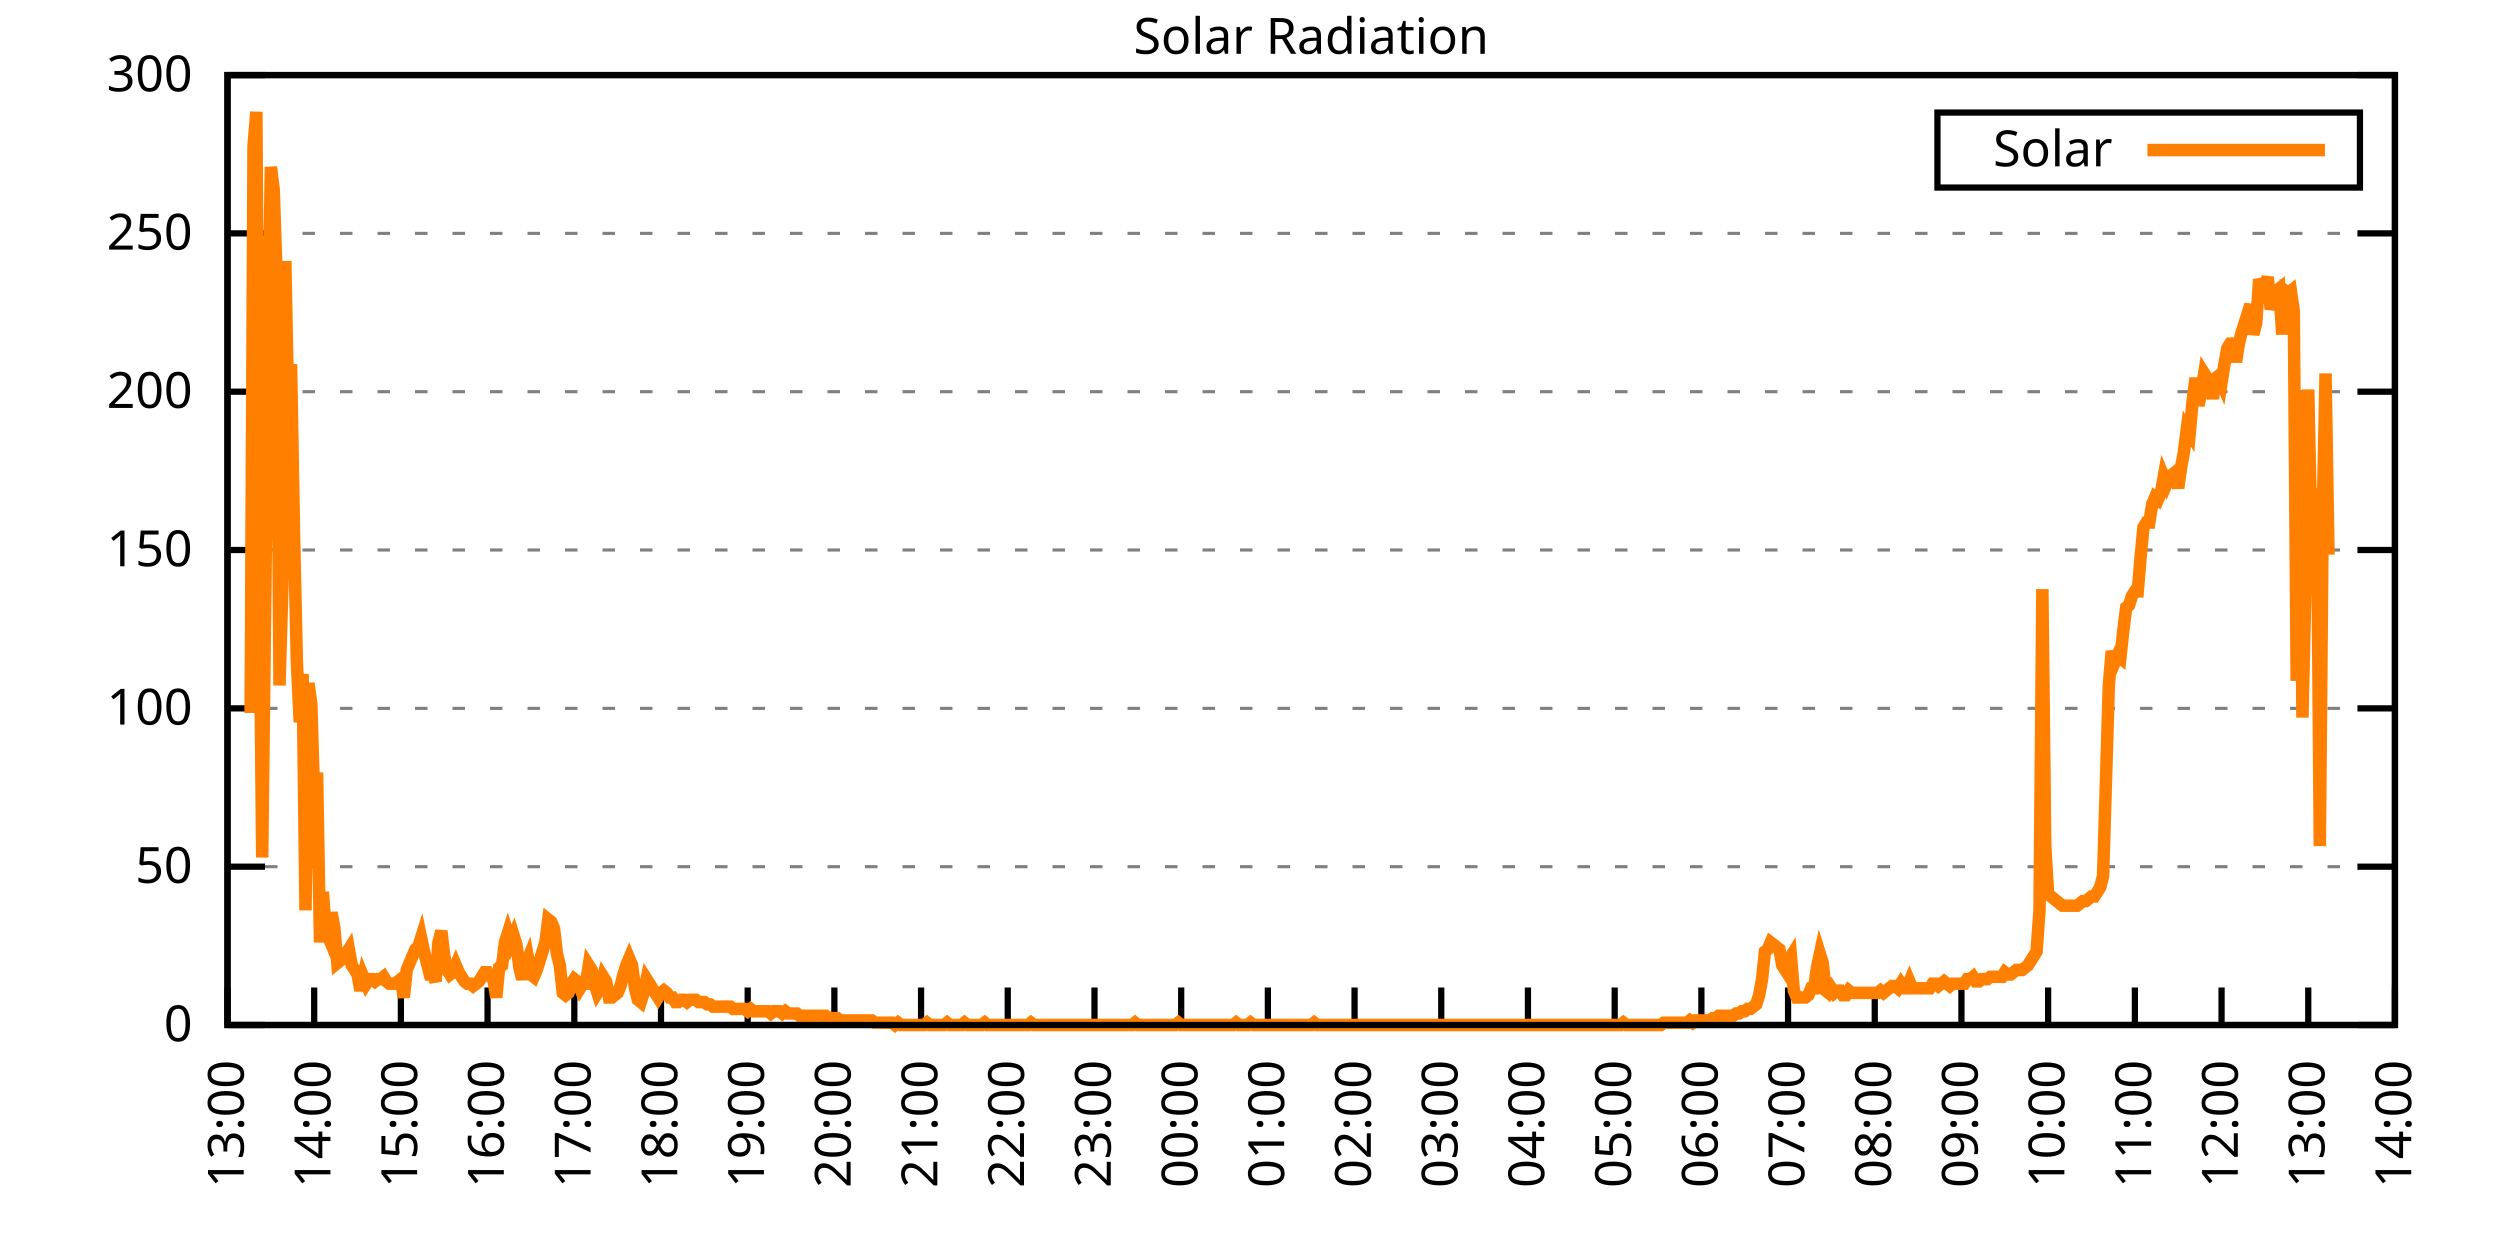
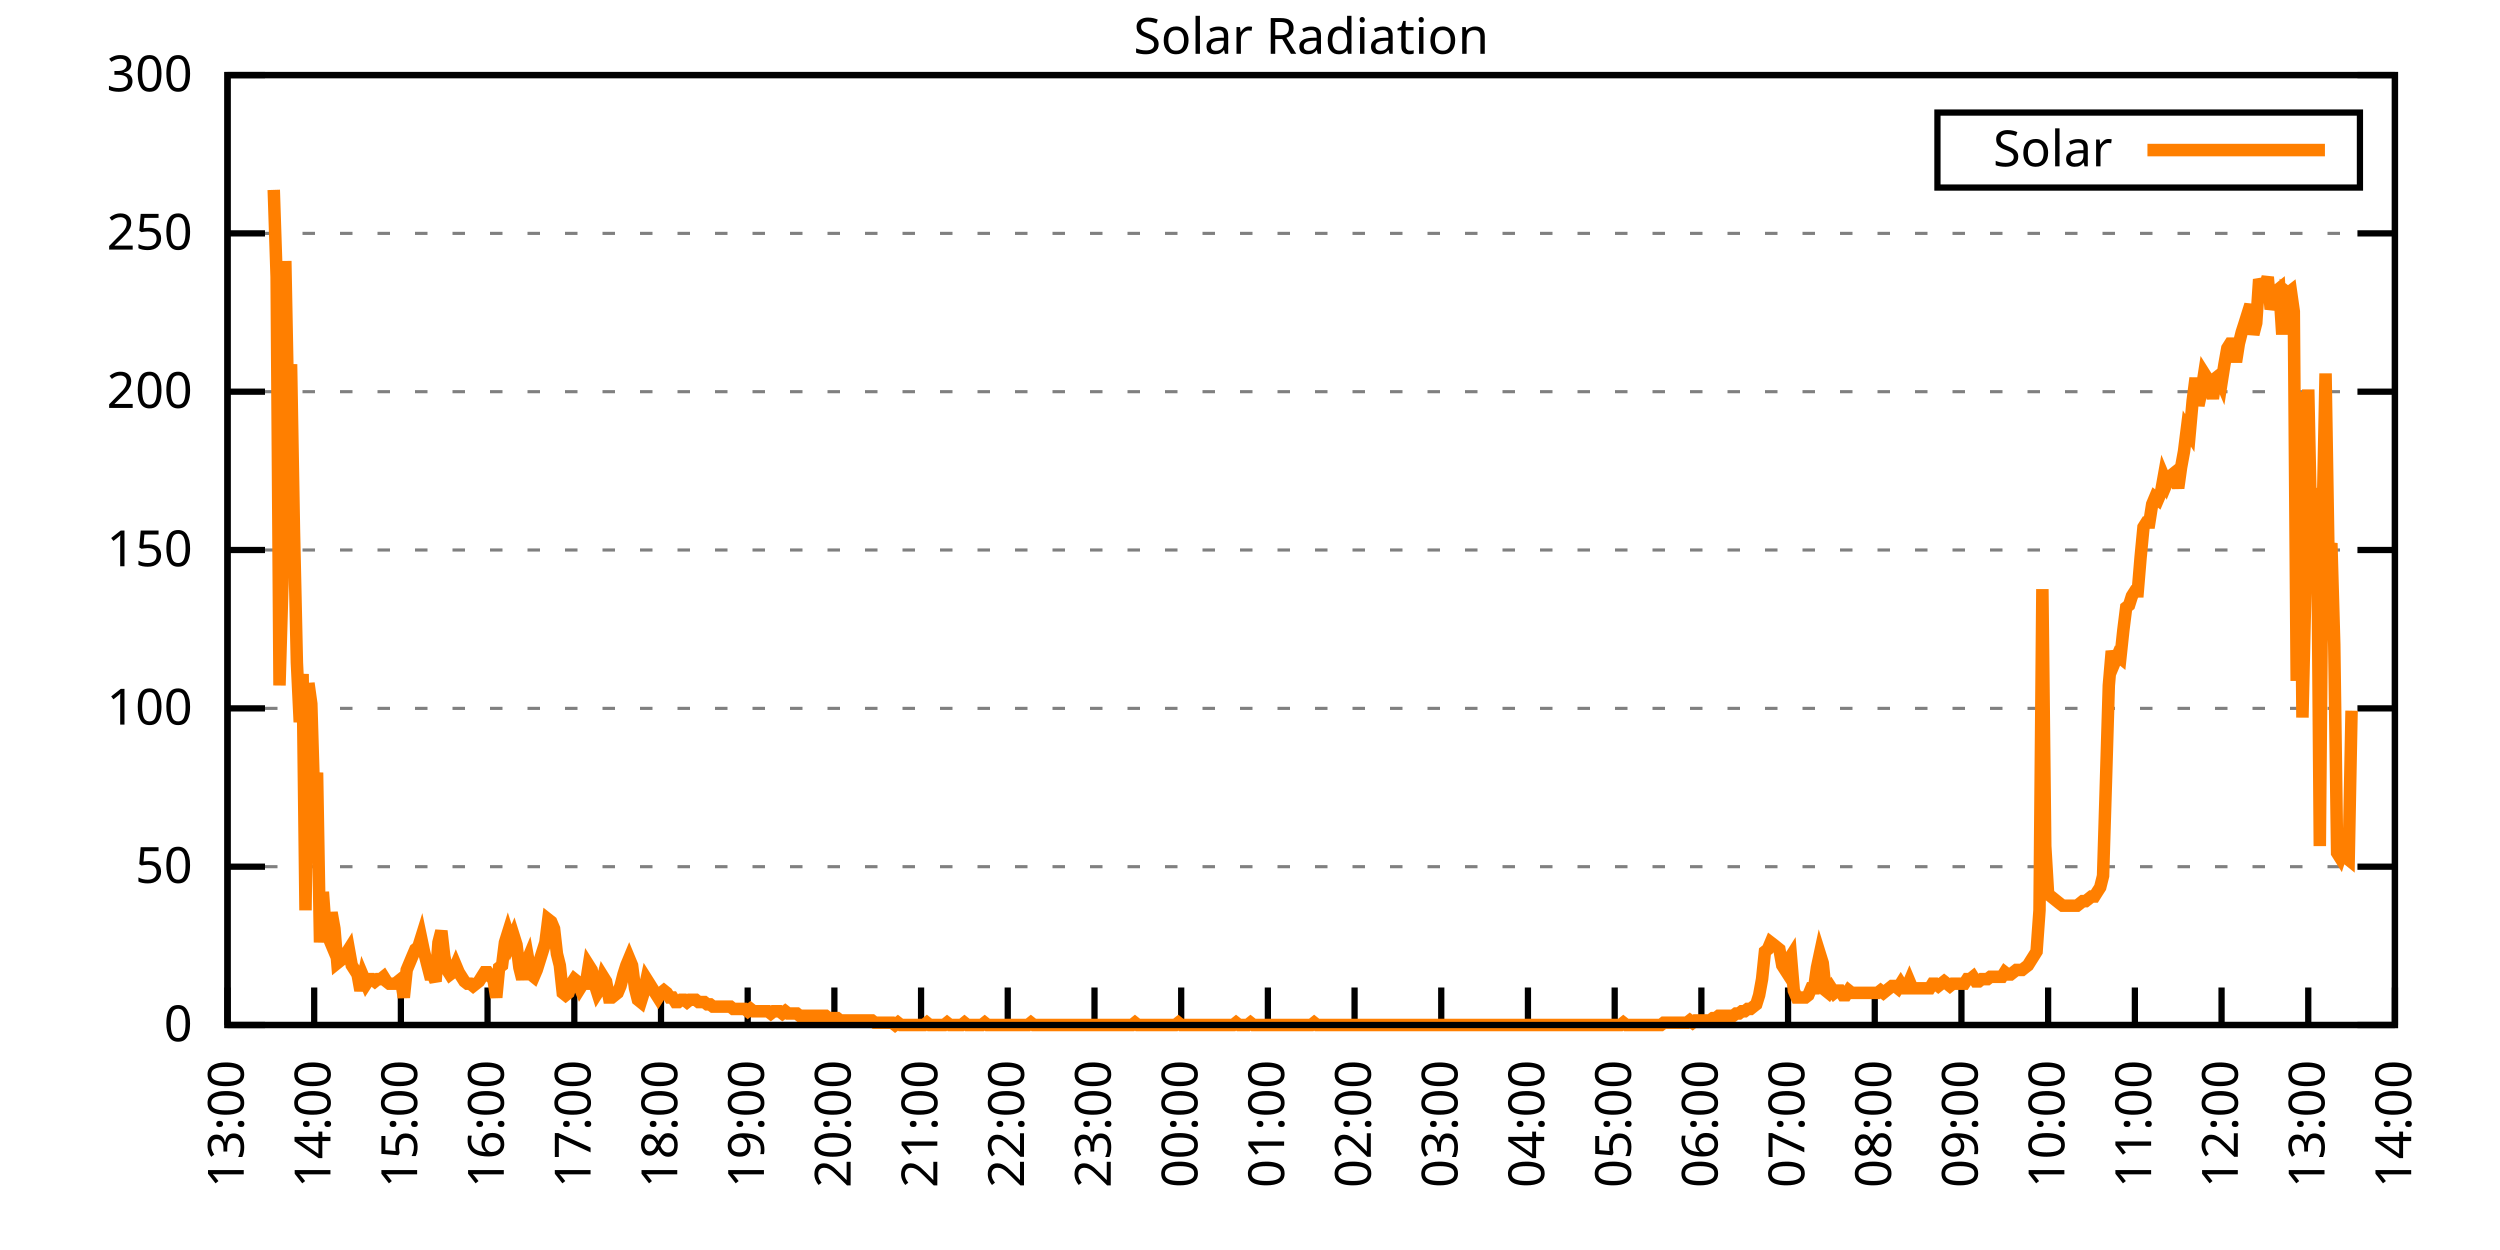
<svg xmlns="http://www.w3.org/2000/svg" xmlns:xlink="http://www.w3.org/1999/xlink" width="400" height="200" viewBox="0 0 400 200">
  <g id="gnuplot_canvas">
    <rect x="0" y="0" width="400" height="200" fill="none" />
    <defs>
      <circle id="gpDot" r="0.5" stroke-width="0.5" stroke="currentColor" />
      <path id="gpPt0" stroke-width="0.333" stroke="currentColor" d="M-1,0 h2 M0,-1 v2" />
      <path id="gpPt1" stroke-width="0.333" stroke="currentColor" d="M-1,-1 L1,1 M1,-1 L-1,1" />
      <path id="gpPt2" stroke-width="0.333" stroke="currentColor" d="M-1,0 L1,0 M0,-1 L0,1 M-1,-1 L1,1 M-1,1 L1,-1" />
      <rect id="gpPt3" stroke-width="0.333" stroke="currentColor" x="-1" y="-1" width="2" height="2" />
      <rect id="gpPt4" stroke-width="0.333" stroke="currentColor" fill="currentColor" x="-1" y="-1" width="2" height="2" />
      <circle id="gpPt5" stroke-width="0.333" stroke="currentColor" cx="0" cy="0" r="1" />
      <use xlink:href="#gpPt5" id="gpPt6" fill="currentColor" stroke="none" />
      <path id="gpPt7" stroke-width="0.333" stroke="currentColor" d="M0,-1.33 L-1.33,0.67 L1.33,0.67 z" />
      <use xlink:href="#gpPt7" id="gpPt8" fill="currentColor" stroke="none" />
      <use xlink:href="#gpPt7" id="gpPt9" stroke="currentColor" transform="rotate(180)" />
      <use xlink:href="#gpPt9" id="gpPt10" fill="currentColor" stroke="none" />
      <use xlink:href="#gpPt3" id="gpPt11" stroke="currentColor" transform="rotate(45)" />
      <use xlink:href="#gpPt11" id="gpPt12" fill="currentColor" stroke="none" />
      <path id="gpPt13" stroke-width="0.333" stroke="currentColor" d="M0,1.330 L1.265,0.411 L0.782,-1.067 L-0.782,-1.076 L-1.265,0.411 z" />
      <use xlink:href="#gpPt13" id="gpPt14" fill="currentColor" stroke="none" />
      <filter id="textbox" filterUnits="objectBoundingBox" x="0" y="0" height="1" width="1">
        <feFlood flood-color="white" flood-opacity="1" result="bgnd" />
        <feComposite in="SourceGraphic" in2="bgnd" operator="atop" />
      </filter>
      <filter id="greybox" filterUnits="objectBoundingBox" x="0" y="0" height="1" width="1">
        <feFlood flood-color="lightgrey" flood-opacity="1" result="grey" />
        <feComposite in="SourceGraphic" in2="grey" operator="atop" />
      </filter>
    </defs>
    <g fill="none" color="white" stroke="currentColor" stroke-width="1.00" stroke-linecap="butt" stroke-linejoin="miter">
</g>
    <g fill="none" color="black" stroke="currentColor" stroke-width="1.00" stroke-linecap="butt" stroke-linejoin="miter">
      <g stroke="none" shape-rendering="crispEdges">
        <polygon fill="rgb(255, 255, 255)" points="36.40,164.00 383.18,164.00 383.18,12.02 36.40,12.02 " />
      </g>
    </g>
    <g fill="none" color="black" stroke="currentColor" stroke-width="1.00" stroke-linecap="butt" stroke-linejoin="miter">
</g>
    <g fill="none" color="black" stroke="black" stroke-width="0.50" stroke-linecap="butt" stroke-linejoin="miter">
</g>
    <g fill="none" color="gray" stroke="currentColor" stroke-width="0.50" stroke-linecap="butt" stroke-linejoin="miter">
      <path stroke="gray" stroke-dasharray="2,4" class="gridline" d="M36.40,164.00 L383.19,164.00  " />
    </g>
    <g fill="none" color="gray" stroke="gray" stroke-width="1.00" stroke-linecap="butt" stroke-linejoin="miter">
</g>
    <g fill="none" color="black" stroke="currentColor" stroke-width="1.00" stroke-linecap="butt" stroke-linejoin="miter">
      <path stroke="black" d="M36.40,164.00 L42.40,164.00 M383.19,164.00 L377.19,164.00  " />
      <g transform="translate(30.80,166.60)" stroke="none" fill="black" font-family="Sans" font-size="8.00" text-anchor="end">
        <text>
          <tspan font-family="Sans"> 0</tspan>
        </text>
      </g>
    </g>
    <g fill="none" color="black" stroke="currentColor" stroke-width="1.00" stroke-linecap="butt" stroke-linejoin="miter">
</g>
    <g fill="none" color="black" stroke="black" stroke-width="0.50" stroke-linecap="butt" stroke-linejoin="miter">
</g>
    <g fill="none" color="gray" stroke="currentColor" stroke-width="0.50" stroke-linecap="butt" stroke-linejoin="miter">
      <path stroke="gray" stroke-dasharray="2,4" class="gridline" d="M36.40,138.67 L383.19,138.67  " />
    </g>
    <g fill="none" color="gray" stroke="gray" stroke-width="1.00" stroke-linecap="butt" stroke-linejoin="miter">
</g>
    <g fill="none" color="black" stroke="currentColor" stroke-width="1.00" stroke-linecap="butt" stroke-linejoin="miter">
      <path stroke="black" d="M36.40,138.67 L42.40,138.67 M383.19,138.67 L377.19,138.67  " />
      <g transform="translate(30.80,141.27)" stroke="none" fill="black" font-family="Sans" font-size="8.00" text-anchor="end">
        <text>
          <tspan font-family="Sans"> 50</tspan>
        </text>
      </g>
    </g>
    <g fill="none" color="black" stroke="currentColor" stroke-width="1.00" stroke-linecap="butt" stroke-linejoin="miter">
</g>
    <g fill="none" color="black" stroke="black" stroke-width="0.50" stroke-linecap="butt" stroke-linejoin="miter">
</g>
    <g fill="none" color="gray" stroke="currentColor" stroke-width="0.50" stroke-linecap="butt" stroke-linejoin="miter">
      <path stroke="gray" stroke-dasharray="2,4" class="gridline" d="M36.40,113.34 L383.19,113.34  " />
    </g>
    <g fill="none" color="gray" stroke="gray" stroke-width="1.00" stroke-linecap="butt" stroke-linejoin="miter">
</g>
    <g fill="none" color="black" stroke="currentColor" stroke-width="1.00" stroke-linecap="butt" stroke-linejoin="miter">
      <path stroke="black" d="M36.40,113.34 L42.40,113.34 M383.19,113.34 L377.19,113.34  " />
      <g transform="translate(30.80,115.94)" stroke="none" fill="black" font-family="Sans" font-size="8.00" text-anchor="end">
        <text>
          <tspan font-family="Sans"> 100</tspan>
        </text>
      </g>
    </g>
    <g fill="none" color="black" stroke="currentColor" stroke-width="1.00" stroke-linecap="butt" stroke-linejoin="miter">
</g>
    <g fill="none" color="black" stroke="black" stroke-width="0.50" stroke-linecap="butt" stroke-linejoin="miter">
</g>
    <g fill="none" color="gray" stroke="currentColor" stroke-width="0.50" stroke-linecap="butt" stroke-linejoin="miter">
      <path stroke="gray" stroke-dasharray="2,4" class="gridline" d="M36.40,88.00 L383.19,88.00  " />
    </g>
    <g fill="none" color="gray" stroke="gray" stroke-width="1.00" stroke-linecap="butt" stroke-linejoin="miter">
</g>
    <g fill="none" color="black" stroke="currentColor" stroke-width="1.00" stroke-linecap="butt" stroke-linejoin="miter">
      <path stroke="black" d="M36.40,88.00 L42.40,88.00 M383.19,88.00 L377.19,88.00  " />
      <g transform="translate(30.80,90.60)" stroke="none" fill="black" font-family="Sans" font-size="8.00" text-anchor="end">
        <text>
          <tspan font-family="Sans"> 150</tspan>
        </text>
      </g>
    </g>
    <g fill="none" color="black" stroke="currentColor" stroke-width="1.00" stroke-linecap="butt" stroke-linejoin="miter">
</g>
    <g fill="none" color="black" stroke="black" stroke-width="0.50" stroke-linecap="butt" stroke-linejoin="miter">
</g>
    <g fill="none" color="gray" stroke="currentColor" stroke-width="0.50" stroke-linecap="butt" stroke-linejoin="miter">
      <path stroke="gray" stroke-dasharray="2,4" class="gridline" d="M36.40,62.67 L383.19,62.67  " />
    </g>
    <g fill="none" color="gray" stroke="gray" stroke-width="1.00" stroke-linecap="butt" stroke-linejoin="miter">
</g>
    <g fill="none" color="black" stroke="currentColor" stroke-width="1.00" stroke-linecap="butt" stroke-linejoin="miter">
      <path stroke="black" d="M36.40,62.67 L42.40,62.67 M383.19,62.67 L377.19,62.67  " />
      <g transform="translate(30.80,65.27)" stroke="none" fill="black" font-family="Sans" font-size="8.00" text-anchor="end">
        <text>
          <tspan font-family="Sans"> 200</tspan>
        </text>
      </g>
    </g>
    <g fill="none" color="black" stroke="currentColor" stroke-width="1.00" stroke-linecap="butt" stroke-linejoin="miter">
</g>
    <g fill="none" color="black" stroke="black" stroke-width="0.50" stroke-linecap="butt" stroke-linejoin="miter">
</g>
    <g fill="none" color="gray" stroke="currentColor" stroke-width="0.50" stroke-linecap="butt" stroke-linejoin="miter">
      <path stroke="gray" stroke-dasharray="2,4" class="gridline" d="M36.40,37.34 L383.19,37.34  " />
    </g>
    <g fill="none" color="gray" stroke="gray" stroke-width="1.00" stroke-linecap="butt" stroke-linejoin="miter">
</g>
    <g fill="none" color="black" stroke="currentColor" stroke-width="1.00" stroke-linecap="butt" stroke-linejoin="miter">
      <path stroke="black" d="M36.40,37.34 L42.40,37.34 M383.19,37.34 L377.19,37.34  " />
      <g transform="translate(30.80,39.94)" stroke="none" fill="black" font-family="Sans" font-size="8.00" text-anchor="end">
        <text>
          <tspan font-family="Sans"> 250</tspan>
        </text>
      </g>
    </g>
    <g fill="none" color="black" stroke="currentColor" stroke-width="1.00" stroke-linecap="butt" stroke-linejoin="miter">
</g>
    <g fill="none" color="black" stroke="black" stroke-width="0.50" stroke-linecap="butt" stroke-linejoin="miter">
</g>
    <g fill="none" color="gray" stroke="currentColor" stroke-width="0.50" stroke-linecap="butt" stroke-linejoin="miter">
      <path stroke="gray" stroke-dasharray="2,4" class="gridline" d="M36.40,12.01 L383.19,12.01  " />
    </g>
    <g fill="none" color="gray" stroke="gray" stroke-width="1.00" stroke-linecap="butt" stroke-linejoin="miter">
</g>
    <g fill="none" color="black" stroke="currentColor" stroke-width="1.00" stroke-linecap="butt" stroke-linejoin="miter">
      <path stroke="black" d="M36.40,12.01 L42.40,12.01 M383.19,12.01 L377.19,12.01  " />
      <g transform="translate(30.80,14.61)" stroke="none" fill="black" font-family="Sans" font-size="8.00" text-anchor="end">
        <text>
          <tspan font-family="Sans"> 300</tspan>
        </text>
      </g>
    </g>
    <g fill="none" color="black" stroke="currentColor" stroke-width="1.00" stroke-linecap="butt" stroke-linejoin="miter">
      <path stroke="black" d="M36.40,164.00 L36.40,158.00  " />
      <g transform="translate(39.00,169.60) rotate(270.00)" stroke="none" fill="black" font-family="Sans" font-size="8.00" text-anchor="end">
        <text>
          <tspan font-family="Sans">13:00</tspan>
        </text>
      </g>
    </g>
    <g fill="none" color="black" stroke="currentColor" stroke-width="1.00" stroke-linecap="butt" stroke-linejoin="miter">
      <path stroke="black" d="M50.27,164.00 L50.27,158.00  " />
      <g transform="translate(52.87,169.60) rotate(270.00)" stroke="none" fill="black" font-family="Sans" font-size="8.00" text-anchor="end">
        <text>
          <tspan font-family="Sans">14:00</tspan>
        </text>
      </g>
    </g>
    <g fill="none" color="black" stroke="currentColor" stroke-width="1.00" stroke-linecap="butt" stroke-linejoin="miter">
      <path stroke="black" d="M64.14,164.00 L64.14,158.00  " />
      <g transform="translate(66.74,169.60) rotate(270.00)" stroke="none" fill="black" font-family="Sans" font-size="8.00" text-anchor="end">
        <text>
          <tspan font-family="Sans">15:00</tspan>
        </text>
      </g>
    </g>
    <g fill="none" color="black" stroke="currentColor" stroke-width="1.00" stroke-linecap="butt" stroke-linejoin="miter">
      <path stroke="black" d="M78.01,164.00 L78.01,158.00  " />
      <g transform="translate(80.61,169.60) rotate(270.00)" stroke="none" fill="black" font-family="Sans" font-size="8.00" text-anchor="end">
        <text>
          <tspan font-family="Sans">16:00</tspan>
        </text>
      </g>
    </g>
    <g fill="none" color="black" stroke="currentColor" stroke-width="1.00" stroke-linecap="butt" stroke-linejoin="miter">
      <path stroke="black" d="M91.89,164.00 L91.89,158.00  " />
      <g transform="translate(94.49,169.60) rotate(270.00)" stroke="none" fill="black" font-family="Sans" font-size="8.00" text-anchor="end">
        <text>
          <tspan font-family="Sans">17:00</tspan>
        </text>
      </g>
    </g>
    <g fill="none" color="black" stroke="currentColor" stroke-width="1.00" stroke-linecap="butt" stroke-linejoin="miter">
      <path stroke="black" d="M105.76,164.00 L105.76,158.00  " />
      <g transform="translate(108.36,169.60) rotate(270.00)" stroke="none" fill="black" font-family="Sans" font-size="8.00" text-anchor="end">
        <text>
          <tspan font-family="Sans">18:00</tspan>
        </text>
      </g>
    </g>
    <g fill="none" color="black" stroke="currentColor" stroke-width="1.00" stroke-linecap="butt" stroke-linejoin="miter">
      <path stroke="black" d="M119.63,164.00 L119.63,158.00  " />
      <g transform="translate(122.23,169.60) rotate(270.00)" stroke="none" fill="black" font-family="Sans" font-size="8.00" text-anchor="end">
        <text>
          <tspan font-family="Sans">19:00</tspan>
        </text>
      </g>
    </g>
    <g fill="none" color="black" stroke="currentColor" stroke-width="1.00" stroke-linecap="butt" stroke-linejoin="miter">
      <path stroke="black" d="M133.50,164.00 L133.50,158.00  " />
      <g transform="translate(136.10,169.60) rotate(270.00)" stroke="none" fill="black" font-family="Sans" font-size="8.00" text-anchor="end">
        <text>
          <tspan font-family="Sans">20:00</tspan>
        </text>
      </g>
    </g>
    <g fill="none" color="black" stroke="currentColor" stroke-width="1.00" stroke-linecap="butt" stroke-linejoin="miter">
      <path stroke="black" d="M147.37,164.00 L147.37,158.00  " />
      <g transform="translate(149.97,169.60) rotate(270.00)" stroke="none" fill="black" font-family="Sans" font-size="8.00" text-anchor="end">
        <text>
          <tspan font-family="Sans">21:00</tspan>
        </text>
      </g>
    </g>
    <g fill="none" color="black" stroke="currentColor" stroke-width="1.00" stroke-linecap="butt" stroke-linejoin="miter">
      <path stroke="black" d="M161.24,164.00 L161.24,158.00  " />
      <g transform="translate(163.84,169.60) rotate(270.00)" stroke="none" fill="black" font-family="Sans" font-size="8.00" text-anchor="end">
        <text>
          <tspan font-family="Sans">22:00</tspan>
        </text>
      </g>
    </g>
    <g fill="none" color="black" stroke="currentColor" stroke-width="1.00" stroke-linecap="butt" stroke-linejoin="miter">
      <path stroke="black" d="M175.12,164.00 L175.12,158.00  " />
      <g transform="translate(177.72,169.60) rotate(270.00)" stroke="none" fill="black" font-family="Sans" font-size="8.00" text-anchor="end">
        <text>
          <tspan font-family="Sans">23:00</tspan>
        </text>
      </g>
    </g>
    <g fill="none" color="black" stroke="currentColor" stroke-width="1.00" stroke-linecap="butt" stroke-linejoin="miter">
      <path stroke="black" d="M188.99,164.00 L188.99,158.00  " />
      <g transform="translate(191.59,169.60) rotate(270.00)" stroke="none" fill="black" font-family="Sans" font-size="8.00" text-anchor="end">
        <text>
          <tspan font-family="Sans">00:00</tspan>
        </text>
      </g>
    </g>
    <g fill="none" color="black" stroke="currentColor" stroke-width="1.00" stroke-linecap="butt" stroke-linejoin="miter">
      <path stroke="black" d="M202.86,164.00 L202.86,158.00  " />
      <g transform="translate(205.46,169.60) rotate(270.00)" stroke="none" fill="black" font-family="Sans" font-size="8.00" text-anchor="end">
        <text>
          <tspan font-family="Sans">01:00</tspan>
        </text>
      </g>
    </g>
    <g fill="none" color="black" stroke="currentColor" stroke-width="1.00" stroke-linecap="butt" stroke-linejoin="miter">
      <path stroke="black" d="M216.73,164.00 L216.73,158.00  " />
      <g transform="translate(219.33,169.60) rotate(270.00)" stroke="none" fill="black" font-family="Sans" font-size="8.00" text-anchor="end">
        <text>
          <tspan font-family="Sans">02:00</tspan>
        </text>
      </g>
    </g>
    <g fill="none" color="black" stroke="currentColor" stroke-width="1.00" stroke-linecap="butt" stroke-linejoin="miter">
      <path stroke="black" d="M230.60,164.00 L230.60,158.00  " />
      <g transform="translate(233.20,169.60) rotate(270.00)" stroke="none" fill="black" font-family="Sans" font-size="8.00" text-anchor="end">
        <text>
          <tspan font-family="Sans">03:00</tspan>
        </text>
      </g>
    </g>
    <g fill="none" color="black" stroke="currentColor" stroke-width="1.00" stroke-linecap="butt" stroke-linejoin="miter">
      <path stroke="black" d="M244.47,164.00 L244.47,158.00  " />
      <g transform="translate(247.07,169.60) rotate(270.00)" stroke="none" fill="black" font-family="Sans" font-size="8.00" text-anchor="end">
        <text>
          <tspan font-family="Sans">04:00</tspan>
        </text>
      </g>
    </g>
    <g fill="none" color="black" stroke="currentColor" stroke-width="1.00" stroke-linecap="butt" stroke-linejoin="miter">
      <path stroke="black" d="M258.35,164.00 L258.35,158.00  " />
      <g transform="translate(260.95,169.60) rotate(270.00)" stroke="none" fill="black" font-family="Sans" font-size="8.00" text-anchor="end">
        <text>
          <tspan font-family="Sans">05:00</tspan>
        </text>
      </g>
    </g>
    <g fill="none" color="black" stroke="currentColor" stroke-width="1.00" stroke-linecap="butt" stroke-linejoin="miter">
      <path stroke="black" d="M272.22,164.00 L272.22,158.00  " />
      <g transform="translate(274.82,169.60) rotate(270.00)" stroke="none" fill="black" font-family="Sans" font-size="8.00" text-anchor="end">
        <text>
          <tspan font-family="Sans">06:00</tspan>
        </text>
      </g>
    </g>
    <g fill="none" color="black" stroke="currentColor" stroke-width="1.00" stroke-linecap="butt" stroke-linejoin="miter">
      <path stroke="black" d="M286.09,164.00 L286.09,158.00  " />
      <g transform="translate(288.69,169.60) rotate(270.00)" stroke="none" fill="black" font-family="Sans" font-size="8.00" text-anchor="end">
        <text>
          <tspan font-family="Sans">07:00</tspan>
        </text>
      </g>
    </g>
    <g fill="none" color="black" stroke="currentColor" stroke-width="1.00" stroke-linecap="butt" stroke-linejoin="miter">
      <path stroke="black" d="M299.96,164.00 L299.96,158.00  " />
      <g transform="translate(302.56,169.60) rotate(270.00)" stroke="none" fill="black" font-family="Sans" font-size="8.00" text-anchor="end">
        <text>
          <tspan font-family="Sans">08:00</tspan>
        </text>
      </g>
    </g>
    <g fill="none" color="black" stroke="currentColor" stroke-width="1.00" stroke-linecap="butt" stroke-linejoin="miter">
      <path stroke="black" d="M313.83,164.00 L313.83,158.00  " />
      <g transform="translate(316.43,169.60) rotate(270.00)" stroke="none" fill="black" font-family="Sans" font-size="8.00" text-anchor="end">
        <text>
          <tspan font-family="Sans">09:00</tspan>
        </text>
      </g>
    </g>
    <g fill="none" color="black" stroke="currentColor" stroke-width="1.00" stroke-linecap="butt" stroke-linejoin="miter">
      <path stroke="black" d="M327.70,164.00 L327.70,158.00  " />
      <g transform="translate(330.30,169.60) rotate(270.00)" stroke="none" fill="black" font-family="Sans" font-size="8.00" text-anchor="end">
        <text>
          <tspan font-family="Sans">10:00</tspan>
        </text>
      </g>
    </g>
    <g fill="none" color="black" stroke="currentColor" stroke-width="1.00" stroke-linecap="butt" stroke-linejoin="miter">
      <path stroke="black" d="M341.58,164.00 L341.58,158.00  " />
      <g transform="translate(344.18,169.60) rotate(270.00)" stroke="none" fill="black" font-family="Sans" font-size="8.00" text-anchor="end">
        <text>
          <tspan font-family="Sans">11:00</tspan>
        </text>
      </g>
    </g>
    <g fill="none" color="black" stroke="currentColor" stroke-width="1.00" stroke-linecap="butt" stroke-linejoin="miter">
      <path stroke="black" d="M355.45,164.00 L355.45,158.00  " />
      <g transform="translate(358.05,169.60) rotate(270.00)" stroke="none" fill="black" font-family="Sans" font-size="8.00" text-anchor="end">
        <text>
          <tspan font-family="Sans">12:00</tspan>
        </text>
      </g>
    </g>
    <g fill="none" color="black" stroke="currentColor" stroke-width="1.00" stroke-linecap="butt" stroke-linejoin="miter">
      <path stroke="black" d="M369.32,164.00 L369.32,158.00  " />
      <g transform="translate(371.92,169.60) rotate(270.00)" stroke="none" fill="black" font-family="Sans" font-size="8.00" text-anchor="end">
        <text>
          <tspan font-family="Sans">13:00</tspan>
        </text>
      </g>
    </g>
    <g fill="none" color="black" stroke="currentColor" stroke-width="1.00" stroke-linecap="butt" stroke-linejoin="miter">
      <path stroke="black" d="M383.19,164.00 L383.19,158.00  " />
      <g transform="translate(385.79,169.60) rotate(270.00)" stroke="none" fill="black" font-family="Sans" font-size="8.00" text-anchor="end">
        <text>
          <tspan font-family="Sans">14:00</tspan>
        </text>
      </g>
    </g>
    <g fill="none" color="black" stroke="currentColor" stroke-width="1.00" stroke-linecap="butt" stroke-linejoin="miter">
</g>
    <g fill="none" color="black" stroke="currentColor" stroke-width="1.00" stroke-linecap="butt" stroke-linejoin="miter">
      <path stroke="black" d="M36.40,12.01 L36.40,164.00 L383.19,164.00 L383.19,12.01 L36.40,12.01 Z  " />
    </g>
    <g fill="none" color="black" stroke="currentColor" stroke-width="1.00" stroke-linecap="butt" stroke-linejoin="miter">
</g>
    <g fill="none" color="black" stroke="currentColor" stroke-width="1.00" stroke-linecap="butt" stroke-linejoin="miter">
      <path stroke="black" d="M309.99,30.01 L309.99,18.01 L377.59,18.01 L377.59,30.01 L309.99,30.01 Z  " />
    </g>
    <g id="Solar_Radiation_plot_1">
      <g fill="none" color="white" stroke="black" stroke-width="2.00" stroke-linecap="butt" stroke-linejoin="miter">
</g>
      <g fill="none" color="black" stroke="currentColor" stroke-width="2.00" stroke-linecap="butt" stroke-linejoin="miter">
        <g transform="translate(337.99,26.61)" stroke="none" fill="black" font-family="Sans" font-size="8.00" text-anchor="end">
          <text>
            <tspan font-family="Sans">Solar</tspan>
          </text>
        </g>
      </g>
      <g fill="none" color="black" stroke="currentColor" stroke-width="2.00" stroke-linecap="butt" stroke-linejoin="miter">
-         <path stroke="rgb(255, 127,   0)" d="M343.59,24.01 L371.99,24.01 M40.10,114.08 L40.56,23.41 L41.02,17.90 L41.49,89.12 L41.95,137.20 L42.41,98.29   L42.87,58.28 L43.34,26.71 L43.80,30.38 L44.26,44.33 L44.72,109.67 L45.19,93.52 L45.65,41.76 L46.11,65.62   L46.57,58.28 L47.03,84.71 L47.50,106.00 L47.96,115.55 L48.42,107.84 L48.88,145.65 L49.35,109.31 L49.81,112.61   L50.27,128.03 L50.73,123.62 L51.20,150.79 L51.66,142.71 L52.12,148.95 L52.58,150.05 L53.05,146.01 L53.51,148.58   L53.97,154.09 L54.43,153.72 L54.90,152.62 L55.36,152.62 L55.82,151.89 L56.28,154.46 L56.75,155.19 L57.21,155.92   L57.67,158.49 L58.13,156.29 L58.59,157.39 L59.06,156.66 L59.52,156.66 L59.98,157.03 L60.44,156.66 L60.91,156.66   L61.37,156.29 L61.83,157.03 L62.29,157.39 L62.76,157.39 L63.22,157.39 L63.68,157.03 L64.14,156.66 L64.61,159.60   L65.07,155.19 L65.53,154.09 L65.99,152.99 L66.46,151.89 L66.92,151.52 L67.38,150.05 L67.84,152.25 L68.30,154.09   L68.77,155.92 L69.23,155.92 L69.69,157.03 L70.15,150.79 L70.62,148.95 L71.08,152.99 L71.54,155.19 L72.00,155.92   L72.47,155.56 L72.93,154.46 L73.39,155.56 L73.85,156.29 L74.32,157.03 L74.78,157.39 L75.24,157.39 L75.70,157.76   L76.17,157.39 L76.63,157.03 L77.09,156.29 L77.55,155.56 L78.01,155.56 L78.48,156.29 L78.94,156.66 L79.40,159.60   L79.86,154.82 L80.33,154.46 L80.79,150.79 L81.25,149.32 L81.71,150.79 L82.18,149.68 L82.64,151.15 L83.10,154.82   L83.56,156.66 L84.03,154.46 L84.49,153.35 L84.95,155.92 L85.41,156.29 L85.88,155.19 L86.34,153.72 L86.80,152.25   L87.26,150.79 L87.72,147.11 L88.19,147.48 L88.65,148.58 L89.11,152.62 L89.57,154.46 L90.04,158.86 L90.50,159.23   L90.96,158.86 L91.42,157.39 L91.89,156.66 L92.35,157.03 L92.81,158.13 L93.27,157.39 L93.74,157.39 L94.20,154.46   L94.66,155.19 L95.12,157.39 L95.59,158.86 L96.05,158.13 L96.51,156.29 L96.97,157.03 L97.44,159.60 L97.90,159.60   L98.36,159.23 L98.82,158.86 L99.28,157.76 L99.75,155.92 L100.21,154.46 L100.67,153.35 L101.13,154.46 L101.60,158.13   L102.06,159.96 L102.52,160.33 L102.98,158.86 L103.45,156.66 L103.91,157.39 L104.37,158.13 L104.83,158.86 L105.30,159.60   L105.76,158.86 L106.22,158.49 L106.68,158.86 L107.15,159.60 L107.61,159.60 L108.07,160.33 L108.53,160.33 L108.99,159.96   L109.46,159.96 L109.92,160.33 L110.38,159.96 L110.84,159.96 L111.31,159.96 L111.77,160.33 L112.23,160.33 L112.69,160.33   L113.16,160.70 L113.62,160.70 L114.08,161.06 L114.54,161.06 L115.01,161.06 L115.47,161.06 L115.93,161.06 L116.39,161.06   L116.86,161.06 L117.32,161.43 L117.78,161.43 L118.24,161.43 L118.70,161.43 L119.17,161.43 L119.63,161.80 L120.09,161.43   L120.55,161.80 L121.02,161.80 L121.48,161.80 L121.94,161.80 L122.40,161.80 L122.87,161.80 L123.33,162.16 L123.79,161.80   L124.25,161.80 L124.72,161.80 L125.18,162.16 L125.64,161.80 L126.10,162.16 L126.57,162.16 L127.03,162.16 L127.49,162.16   L127.95,162.53 L128.41,162.53 L128.88,162.53 L129.34,162.53 L129.80,162.53 L130.26,162.53 L130.73,162.53 L131.19,162.53   L131.65,162.53 L132.11,162.53 L132.58,162.90 L133.04,162.90 L133.50,162.90 L133.96,162.90 L134.43,163.27 L134.89,163.27   L135.35,163.27 L135.81,163.27 L136.28,163.27 L136.74,163.27 L137.20,163.27 L137.66,163.27 L138.13,163.27 L138.59,163.27   L139.05,163.27 L139.51,163.27 L139.97,163.63 L140.44,163.63 L140.90,163.63 L141.36,163.63 L141.82,163.63 L142.29,163.63   L142.75,163.63 L143.21,164.00 L143.67,163.63 L144.14,164.00 L144.60,164.00 L145.06,164.00 L145.52,164.00 L145.99,164.00   L146.45,164.00 L146.91,164.00 L147.37,164.00 L147.84,164.00 L148.30,163.63 L148.76,164.00 L149.22,164.00 L149.68,164.00   L150.15,164.00 L150.61,164.00 L151.07,164.00 L151.53,163.63 L152.00,164.00 L152.46,164.00 L152.92,164.00 L153.38,164.00   L153.85,164.00 L154.31,163.63 L154.77,164.00 L155.23,164.00 L155.70,164.00 L156.16,164.00 L156.62,164.00 L157.08,164.00   L157.55,163.63 L158.01,164.00 L158.47,164.00 L158.93,164.00 L159.39,164.00 L159.86,164.00 L160.32,164.00 L160.78,164.00   L161.24,164.00 L161.71,164.00 L162.17,164.00 L162.63,164.00 L163.09,164.00 L163.56,164.00 L164.02,164.00 L164.48,164.00   L164.94,163.63 L165.41,164.00 L165.87,164.00 L166.33,164.00 L166.79,164.00 L167.26,164.00 L167.72,164.00 L168.18,164.00   L168.64,164.00 L169.10,164.00 L169.57,164.00 L170.03,164.00 L170.49,164.00 L170.95,164.00 L171.42,164.00 L171.88,164.00   L172.34,164.00 L172.80,164.00 L173.27,164.00 L173.73,164.00 L174.19,164.00 L174.65,164.00 L175.12,164.00 L175.58,164.00   L176.04,164.00 L176.50,164.00 L176.97,164.00 L177.43,164.00 L177.89,164.00 L178.35,164.00 L178.82,164.00 L179.28,164.00   L179.74,164.00 L180.20,164.00 L180.66,164.00 L181.13,164.00 L181.59,163.63 L182.05,164.00 L182.51,164.00 L182.98,164.00   L183.44,164.00 L183.90,164.00 L184.36,164.00 L184.83,164.00 L185.29,164.00 L185.75,164.00 L186.21,164.00 L186.68,164.00   L187.14,164.00 L187.60,164.00 L188.06,164.00 L188.53,163.63 L188.99,164.00 L189.45,164.00 L189.91,164.00 L190.37,164.00   L190.84,164.00 L191.30,164.00 L191.76,164.00 L192.22,164.00 L192.69,164.00 L193.15,164.00 L193.61,164.00 L194.07,164.00   L194.54,164.00 L195.00,164.00 L195.46,164.00 L195.92,164.00 L196.39,164.00 L196.85,164.00 L197.31,164.00 L197.77,163.63   L198.24,164.00 L198.70,164.00 L199.16,164.00 L199.62,164.00 L200.08,163.63 L200.55,164.00 L201.01,164.00 L201.47,164.00   L201.93,164.00 L202.40,164.00 L202.86,164.00 L203.32,164.00 L203.78,164.00 L204.25,164.00 L204.71,164.00 L205.17,164.00   L205.63,164.00 L206.10,164.00 L206.56,164.00 L207.02,164.00 L207.48,164.00 L207.95,164.00 L208.41,164.00 L208.87,164.00   L209.33,164.00 L209.80,164.00 L210.26,163.63 L210.72,164.00 L211.18,164.00 L211.64,164.00 L212.11,164.00 L212.57,164.00   L213.03,164.00 L213.49,164.00 L213.96,164.00 L214.42,164.00 L214.88,164.00 L215.34,164.00 L215.81,164.00 L216.27,164.00   L216.73,164.00 L217.19,164.00 L217.66,164.00 L218.12,164.00 L218.58,164.00 L219.04,164.00 L219.51,164.00 L219.97,164.00   L220.43,164.00 L220.89,164.00 L221.35,164.00 L221.82,164.00 L222.28,164.00 L222.74,164.00 L223.20,164.00 L223.67,164.00   L224.13,164.00 L224.59,164.00 L225.05,164.00 L225.52,164.00 L225.98,164.00 L226.44,164.00 L226.90,164.00 L227.37,164.00   L227.83,164.00 L228.29,164.00 L228.75,164.00 L229.22,164.00 L229.68,164.00 L230.14,164.00 L230.60,164.00 L231.06,164.00   L231.53,164.00 L231.99,164.00 L232.45,164.00 L232.91,164.00 L233.38,164.00 L233.84,164.00 L234.30,164.00 L234.76,164.00   L235.23,164.00 L235.69,164.00 L236.15,164.00 L236.61,164.00 L237.08,164.00 L237.54,164.00 L238.00,164.00 L238.46,164.00   L238.93,164.00 L239.39,164.00 L239.85,164.00 L240.31,164.00 L240.77,164.00 L241.24,164.00 L241.70,164.00 L242.16,164.00   L242.62,164.00 L243.09,164.00 L243.55,164.00 L244.01,164.00 L244.47,164.00 L244.94,164.00 L245.40,164.00 L245.86,164.00   L246.32,164.00 L246.79,164.00 L247.25,164.00 L247.71,164.00 L248.17,164.00 L248.64,164.00 L249.10,164.00 L249.56,164.00   L250.02,164.00 L250.49,164.00 L250.95,164.00 L251.41,164.00 L251.87,164.00 L252.33,164.00 L252.80,164.00 L253.26,164.00   L253.72,164.00 L254.18,164.00 L254.65,164.00 L255.11,164.00 L255.57,164.00 L256.03,164.00 L256.50,164.00 L256.96,164.00   L257.42,164.00 L257.88,164.00 L258.35,164.00 L258.81,164.00 L259.27,164.00 L259.73,163.63 L260.20,164.00 L260.66,164.00   L261.12,164.00 L261.58,164.00 L262.04,164.00 L262.51,164.00 L262.97,164.00 L263.43,164.00 L263.89,164.00 L264.36,164.00   L264.82,164.00 L265.28,164.00 L265.74,164.00 L266.21,163.63 L266.67,163.63 L267.13,163.63 L267.59,163.63 L268.06,163.63   L268.52,163.63 L268.98,163.63 L269.44,163.63 L269.91,163.63 L270.37,163.27 L270.83,163.63 L271.29,163.27 L271.75,163.27   L272.22,163.27 L272.68,163.27 L273.14,163.27 L273.60,163.27 L274.07,162.90 L274.53,162.90 L274.99,162.53 L275.45,162.53   L275.92,162.53 L276.38,162.53 L276.84,162.53 L277.30,162.53 L277.77,162.16 L278.23,162.16 L278.69,161.80 L279.15,161.80   L279.62,161.43 L280.08,161.43 L280.54,161.06 L281.00,160.70 L281.46,159.23 L281.93,156.66 L282.39,152.25 L282.85,151.89   L283.31,150.79 L283.78,151.15 L284.24,151.52 L284.70,151.89 L285.16,154.46 L285.63,155.19 L286.09,153.72 L286.55,152.99   L287.01,158.49 L287.48,159.60 L287.94,159.60 L288.40,159.60 L288.86,159.60 L289.33,159.23 L289.79,158.13 L290.25,158.13   L290.71,154.82 L291.18,152.62 L291.64,154.09 L292.10,158.49 L292.56,158.86 L293.02,158.13 L293.49,158.86 L293.95,158.49   L294.41,158.49 L294.87,159.23 L295.34,159.23 L295.80,158.49 L296.26,158.86 L296.72,158.86 L297.19,158.86 L297.65,158.86   L298.11,158.86 L298.57,158.86 L299.04,158.86 L299.50,158.86 L299.96,158.86 L300.42,158.86 L300.89,158.49 L301.35,158.86   L301.81,158.49 L302.27,158.13 L302.73,157.76 L303.20,157.76 L303.66,158.13 L304.12,157.39 L304.58,158.13 L305.05,158.13   L305.51,157.03 L305.97,158.13 L306.43,158.13 L306.90,158.13 L307.36,158.13 L307.82,158.13 L308.28,158.13 L308.75,158.13   L309.21,157.39 L309.67,157.39 L310.13,157.76 L310.60,157.39 L311.06,157.03 L311.52,157.39 L311.98,157.76 L312.44,157.39   L312.91,157.39 L313.37,157.39 L313.83,157.39 L314.29,157.39 L314.76,156.66 L315.22,156.66 L315.68,156.29 L316.14,157.03   L316.61,157.03 L317.07,156.66 L317.53,156.66 L317.99,156.66 L318.46,156.29 L318.92,156.29 L319.38,156.29 L319.84,156.29   L320.31,156.29 L320.77,155.56 L321.23,155.92 L321.69,155.92 L322.15,155.56 L322.62,155.19 L323.08,155.19 L323.54,155.19   L324.00,154.82 L324.47,154.46 L324.93,153.72 L325.39,152.99 L325.85,152.25 L326.32,145.65 L326.78,94.26 L327.24,135.37   L327.70,143.08 L328.17,143.44 L328.63,143.81 L329.09,144.18 L329.55,144.55 L330.02,144.91 L330.48,144.91 L330.94,144.91   L331.40,144.91 L331.87,144.91 L332.33,144.91 L332.79,144.55 L333.25,144.18 L333.71,144.18 L334.18,143.81 L334.64,143.44   L335.10,143.44 L335.56,142.71 L336.03,141.98 L336.49,140.14 L336.95,125.09 L337.41,109.67 L337.88,104.17 L338.34,106.00   L338.80,104.90 L339.26,105.27 L339.73,100.86 L340.19,97.19 L340.65,96.83 L341.11,95.36 L341.58,94.62 L342.04,94.62   L342.50,89.12 L342.96,84.34 L343.42,83.61 L343.89,83.61 L344.35,80.67 L344.81,79.57 L345.27,79.94 L345.74,78.84   L346.20,76.27 L346.66,77.37 L347.12,76.27 L347.59,75.90 L348.05,75.53 L348.51,78.10 L348.97,74.80 L349.44,72.23   L349.90,68.56 L350.36,69.29 L350.82,64.16 L351.29,60.48 L351.75,64.89 L352.21,62.69 L352.67,59.75 L353.13,60.48   L353.60,60.85 L354.06,63.79 L354.52,60.48 L354.98,60.12 L355.45,61.22 L355.91,58.28 L356.37,55.71 L356.83,54.98   L357.30,54.98 L357.76,57.92 L358.22,54.98 L358.68,53.14 L359.15,51.68 L359.61,50.21 L360.07,48.74 L360.53,53.51   L361.00,51.68 L361.46,44.70 L361.92,45.80 L362.38,45.80 L362.84,44.33 L363.31,49.47 L363.77,48.00 L364.23,46.54   L364.69,46.17 L365.16,53.51 L365.62,46.54 L366.08,46.90 L366.54,46.54 L367.01,49.84 L367.47,108.94 L367.93,62.69   L368.39,114.81 L368.86,94.26 L369.32,62.32 L369.78,84.71 L370.24,83.24 L370.71,78.10 L371.17,135.37 L371.63,82.88   L372.09,59.75 L372.56,88.75  " />
+         <path stroke="rgb(255, 127,   0)" d="M343.59,24.01 L371.99,24.01 M43.80,30.38 L44.26,44.33 L44.72,109.67 L45.19,93.52 L45.65,41.76 L46.11,65.62   L46.57,58.28 L47.03,84.71 L47.50,106.00 L47.96,115.55 L48.42,107.84 L48.88,145.65 L49.35,109.31 L49.81,112.61   L50.27,128.03 L50.73,123.62 L51.20,150.79 L51.66,142.71 L52.12,148.95 L52.58,150.05 L53.05,146.01 L53.51,148.58   L53.97,154.09 L54.43,153.72 L54.90,152.62 L55.36,152.62 L55.82,151.89 L56.28,154.46 L56.75,155.19 L57.21,155.92   L57.67,158.49 L58.13,156.29 L58.59,157.39 L59.06,156.66 L59.52,156.66 L59.98,157.03 L60.44,156.66 L60.91,156.66   L61.37,156.29 L61.83,157.03 L62.29,157.39 L62.76,157.39 L63.22,157.39 L63.68,157.03 L64.14,156.66 L64.61,159.60   L65.07,155.19 L65.53,154.09 L65.99,152.99 L66.46,151.89 L66.92,151.52 L67.38,150.05 L67.84,152.25 L68.30,154.09   L68.77,155.92 L69.23,155.92 L69.69,157.03 L70.15,150.79 L70.62,148.95 L71.08,152.99 L71.54,155.19 L72.00,155.92   L72.47,155.56 L72.93,154.46 L73.39,155.56 L73.85,156.29 L74.32,157.03 L74.78,157.39 L75.24,157.39 L75.70,157.76   L76.17,157.39 L76.63,157.03 L77.09,156.29 L77.55,155.56 L78.01,155.56 L78.48,156.29 L78.94,156.66 L79.40,159.60   L79.86,154.82 L80.33,154.46 L80.79,150.79 L81.25,149.32 L81.71,150.79 L82.18,149.68 L82.64,151.15 L83.10,154.82   L83.56,156.66 L84.03,154.46 L84.49,153.35 L84.95,155.92 L85.41,156.29 L85.88,155.19 L86.34,153.72 L86.80,152.25   L87.26,150.79 L87.72,147.11 L88.19,147.48 L88.65,148.58 L89.11,152.62 L89.57,154.46 L90.04,158.86 L90.50,159.23   L90.96,158.86 L91.42,157.39 L91.89,156.66 L92.35,157.03 L92.81,158.13 L93.27,157.39 L93.74,157.39 L94.20,154.46   L94.66,155.19 L95.12,157.39 L95.59,158.86 L96.05,158.13 L96.51,156.29 L96.97,157.03 L97.44,159.60 L97.90,159.60   L98.36,159.23 L98.82,158.86 L99.28,157.76 L99.75,155.92 L100.21,154.46 L100.67,153.35 L101.13,154.46 L101.60,158.13   L102.06,159.96 L102.52,160.33 L102.98,158.86 L103.45,156.66 L103.91,157.39 L104.37,158.13 L104.83,158.86 L105.30,159.60   L105.76,158.86 L106.22,158.49 L106.68,158.86 L107.15,159.60 L107.61,159.60 L108.07,160.33 L108.53,160.33 L108.99,159.96   L109.46,159.96 L109.92,160.33 L110.38,159.96 L110.84,159.96 L111.31,159.96 L111.77,160.33 L112.23,160.33 L112.69,160.33   L113.16,160.70 L113.62,160.70 L114.08,161.06 L114.54,161.06 L115.01,161.06 L115.47,161.06 L115.93,161.06 L116.39,161.06   L116.86,161.06 L117.32,161.43 L117.78,161.43 L118.24,161.43 L118.70,161.43 L119.17,161.43 L119.63,161.80 L120.09,161.43   L120.55,161.80 L121.02,161.80 L121.48,161.80 L121.94,161.80 L122.40,161.80 L122.87,161.80 L123.33,162.16 L123.79,161.80   L124.25,161.80 L124.72,161.80 L125.18,162.16 L125.64,161.80 L126.10,162.16 L126.57,162.16 L127.03,162.16 L127.49,162.16   L127.95,162.53 L128.41,162.53 L128.88,162.53 L129.34,162.53 L129.80,162.53 L130.26,162.53 L130.73,162.53 L131.19,162.53   L131.65,162.53 L132.11,162.53 L132.58,162.90 L133.04,162.90 L133.50,162.90 L133.96,162.90 L134.43,163.27 L134.89,163.27   L135.35,163.27 L135.81,163.27 L136.28,163.27 L136.74,163.27 L137.20,163.27 L137.66,163.27 L138.13,163.27 L138.59,163.27   L139.05,163.27 L139.51,163.27 L139.97,163.63 L140.44,163.63 L140.90,163.63 L141.36,163.63 L141.82,163.63 L142.29,163.63   L142.75,163.63 L143.21,164.00 L143.67,163.63 L144.14,164.00 L144.60,164.00 L145.06,164.00 L145.52,164.00 L145.99,164.00   L146.45,164.00 L146.91,164.00 L147.37,164.00 L147.84,164.00 L148.30,163.63 L148.76,164.00 L149.22,164.00 L149.68,164.00   L150.15,164.00 L150.61,164.00 L151.07,164.00 L151.53,163.63 L152.00,164.00 L152.46,164.00 L152.92,164.00 L153.38,164.00   L153.85,164.00 L154.31,163.63 L154.77,164.00 L155.23,164.00 L155.70,164.00 L156.16,164.00 L156.62,164.00 L157.08,164.00   L157.55,163.63 L158.01,164.00 L158.47,164.00 L158.93,164.00 L159.39,164.00 L159.86,164.00 L160.32,164.00 L160.78,164.00   L161.24,164.00 L161.71,164.00 L162.17,164.00 L162.63,164.00 L163.09,164.00 L163.56,164.00 L164.02,164.00 L164.48,164.00   L164.94,163.63 L165.41,164.00 L165.87,164.00 L166.33,164.00 L166.79,164.00 L167.26,164.00 L167.72,164.00 L168.18,164.00   L168.64,164.00 L169.10,164.00 L169.57,164.00 L170.03,164.00 L170.49,164.00 L170.95,164.00 L171.42,164.00 L171.88,164.00   L172.34,164.00 L172.80,164.00 L173.27,164.00 L173.73,164.00 L174.19,164.00 L174.65,164.00 L175.12,164.00 L175.58,164.00   L176.04,164.00 L176.50,164.00 L176.97,164.00 L177.43,164.00 L177.89,164.00 L178.35,164.00 L178.82,164.00 L179.28,164.00   L179.74,164.00 L180.20,164.00 L180.66,164.00 L181.13,164.00 L181.59,163.63 L182.05,164.00 L182.51,164.00 L182.98,164.00   L183.44,164.00 L183.90,164.00 L184.36,164.00 L184.83,164.00 L185.29,164.00 L185.75,164.00 L186.21,164.00 L186.68,164.00   L187.14,164.00 L187.60,164.00 L188.06,164.00 L188.53,163.63 L188.99,164.00 L189.45,164.00 L189.91,164.00 L190.37,164.00   L190.84,164.00 L191.30,164.00 L191.76,164.00 L192.22,164.00 L192.69,164.00 L193.15,164.00 L193.61,164.00 L194.07,164.00   L194.54,164.00 L195.00,164.00 L195.46,164.00 L195.92,164.00 L196.39,164.00 L196.85,164.00 L197.31,164.00 L197.77,163.63   L198.24,164.00 L198.70,164.00 L199.16,164.00 L199.62,164.00 L200.08,163.63 L200.55,164.00 L201.01,164.00 L201.47,164.00   L201.93,164.00 L202.40,164.00 L202.86,164.00 L203.32,164.00 L203.78,164.00 L204.25,164.00 L204.71,164.00 L205.17,164.00   L205.63,164.00 L206.10,164.00 L206.56,164.00 L207.02,164.00 L207.48,164.00 L207.95,164.00 L208.41,164.00 L208.87,164.00   L209.33,164.00 L209.80,164.00 L210.26,163.63 L210.72,164.00 L211.18,164.00 L211.64,164.00 L212.11,164.00 L212.57,164.00   L213.03,164.00 L213.49,164.00 L213.96,164.00 L214.42,164.00 L214.88,164.00 L215.34,164.00 L215.81,164.00 L216.27,164.00   L216.73,164.00 L217.19,164.00 L217.66,164.00 L218.12,164.00 L218.58,164.00 L219.04,164.00 L219.51,164.00 L219.97,164.00   L220.43,164.00 L220.89,164.00 L221.35,164.00 L221.82,164.00 L222.28,164.00 L222.74,164.00 L223.20,164.00 L223.67,164.00   L224.13,164.00 L224.59,164.00 L225.05,164.00 L225.52,164.00 L225.98,164.00 L226.44,164.00 L226.90,164.00 L227.37,164.00   L227.83,164.00 L228.29,164.00 L228.75,164.00 L229.22,164.00 L229.68,164.00 L230.14,164.00 L230.60,164.00 L231.06,164.00   L231.53,164.00 L231.99,164.00 L232.45,164.00 L232.91,164.00 L233.38,164.00 L233.84,164.00 L234.30,164.00 L234.76,164.00   L235.23,164.00 L235.69,164.00 L236.15,164.00 L236.61,164.00 L237.08,164.00 L237.54,164.00 L238.00,164.00 L238.46,164.00   L238.93,164.00 L239.39,164.00 L239.85,164.00 L240.31,164.00 L240.77,164.00 L241.24,164.00 L241.70,164.00 L242.16,164.00   L242.62,164.00 L243.09,164.00 L243.55,164.00 L244.01,164.00 L244.47,164.00 L244.94,164.00 L245.40,164.00 L245.86,164.00   L246.32,164.00 L246.79,164.00 L247.25,164.00 L247.71,164.00 L248.17,164.00 L248.64,164.00 L249.10,164.00 L249.56,164.00   L250.02,164.00 L250.49,164.00 L250.95,164.00 L251.41,164.00 L251.87,164.00 L252.33,164.00 L252.80,164.00 L253.26,164.00   L253.72,164.00 L254.18,164.00 L254.65,164.00 L255.11,164.00 L255.57,164.00 L256.03,164.00 L256.50,164.00 L256.96,164.00   L257.42,164.00 L257.88,164.00 L258.35,164.00 L258.81,164.00 L259.27,164.00 L259.73,163.63 L260.20,164.00 L260.66,164.00   L261.12,164.00 L261.58,164.00 L262.04,164.00 L262.51,164.00 L262.97,164.00 L263.43,164.00 L263.89,164.00 L264.36,164.00   L264.82,164.00 L265.28,164.00 L265.74,164.00 L266.21,163.63 L266.67,163.63 L267.13,163.63 L267.59,163.63 L268.06,163.63   L268.52,163.63 L268.98,163.63 L269.44,163.63 L269.91,163.63 L270.37,163.27 L270.83,163.63 L271.29,163.27 L271.75,163.27   L272.22,163.27 L272.68,163.27 L273.14,163.27 L273.60,163.27 L274.07,162.90 L274.53,162.90 L274.99,162.53 L275.45,162.53   L275.92,162.53 L276.38,162.53 L276.84,162.53 L277.30,162.53 L277.77,162.16 L278.23,162.16 L278.69,161.80 L279.15,161.80   L279.62,161.43 L280.08,161.43 L280.54,161.06 L281.00,160.70 L281.46,159.23 L281.93,156.66 L282.39,152.25 L282.85,151.89   L283.31,150.79 L283.78,151.15 L284.24,151.52 L284.70,151.89 L285.16,154.46 L285.63,155.19 L286.09,153.72 L286.55,152.99   L287.01,158.49 L287.48,159.60 L287.94,159.60 L288.40,159.60 L288.86,159.60 L289.33,159.23 L289.79,158.13 L290.25,158.13   L290.71,154.82 L291.18,152.62 L291.64,154.09 L292.10,158.49 L292.56,158.86 L293.02,158.13 L293.49,158.86 L293.95,158.49   L294.41,158.49 L294.87,159.23 L295.34,159.23 L295.80,158.49 L296.26,158.86 L296.72,158.86 L297.19,158.86 L297.65,158.86   L298.11,158.86 L298.57,158.86 L299.04,158.86 L299.50,158.86 L299.96,158.86 L300.42,158.86 L300.89,158.49 L301.35,158.86   L301.81,158.49 L302.27,158.13 L302.73,157.76 L303.20,157.76 L303.66,158.13 L304.12,157.39 L304.58,158.13 L305.05,158.13   L305.51,157.03 L305.97,158.13 L306.43,158.13 L306.90,158.13 L307.36,158.13 L307.82,158.13 L308.28,158.13 L308.75,158.13   L309.21,157.39 L309.67,157.39 L310.13,157.76 L310.60,157.39 L311.06,157.03 L311.52,157.39 L311.98,157.76 L312.44,157.39   L312.91,157.39 L313.37,157.39 L313.83,157.39 L314.29,157.39 L314.76,156.66 L315.22,156.66 L315.68,156.29 L316.14,157.03   L316.61,157.03 L317.07,156.66 L317.53,156.66 L317.99,156.66 L318.46,156.29 L318.92,156.29 L319.38,156.29 L319.84,156.29   L320.31,156.29 L320.77,155.56 L321.23,155.92 L321.69,155.92 L322.15,155.56 L322.62,155.19 L323.08,155.19 L323.54,155.19   L324.00,154.82 L324.47,154.46 L324.93,153.72 L325.39,152.99 L325.85,152.25 L326.32,145.65 L326.78,94.26 L327.24,135.37   L327.70,143.08 L328.17,143.44 L328.63,143.81 L329.09,144.18 L329.55,144.55 L330.02,144.91 L330.48,144.91 L330.94,144.91   L331.40,144.91 L331.87,144.91 L332.33,144.91 L332.79,144.55 L333.25,144.18 L333.71,144.18 L334.18,143.81 L334.64,143.44   L335.10,143.44 L335.56,142.71 L336.03,141.98 L336.49,140.14 L336.95,125.09 L337.41,109.67 L337.88,104.17 L338.34,106.00   L338.80,104.90 L339.26,105.27 L339.73,100.86 L340.19,97.19 L340.65,96.83 L341.11,95.36 L341.58,94.62 L342.04,94.62   L342.50,89.12 L342.96,84.34 L343.42,83.61 L343.89,83.61 L344.35,80.67 L344.81,79.57 L345.27,79.94 L345.74,78.84   L346.20,76.27 L346.66,77.37 L347.12,76.27 L347.59,75.90 L348.05,75.53 L348.51,78.10 L348.97,74.80 L349.44,72.23   L349.90,68.56 L350.36,69.29 L350.82,64.16 L351.29,60.48 L351.75,64.89 L352.21,62.69 L352.67,59.75 L353.13,60.48   L353.60,60.85 L354.06,63.79 L354.52,60.48 L354.98,60.12 L355.45,61.22 L355.91,58.28 L356.37,55.71 L356.83,54.98   L357.30,54.98 L357.76,57.92 L358.22,54.98 L358.68,53.14 L359.15,51.68 L359.61,50.21 L360.07,48.74 L360.53,53.51   L361.00,51.68 L361.46,44.70 L361.92,45.80 L362.38,45.80 L362.84,44.33 L363.31,49.47 L363.77,48.00 L364.23,46.54   L364.69,46.17 L365.16,53.51 L365.62,46.54 L366.08,46.90 L366.54,46.54 L367.01,49.84 L367.47,108.94 L367.93,62.69   L368.39,114.81 L368.86,94.26 L369.32,62.32 L369.78,84.71 L370.24,83.24 L370.71,78.10 L371.17,135.37 L371.63,82.88   L372.09,59.75 L372.56,88.75 L373.02,86.91 L373.48,103.07 L373.94,136.47 L374.40,137.20 L374.87,135.74 L375.33,137.20   L375.79,137.57 L376.25,113.71  " />
      </g>
    </g>
    <g fill="none" color="black" stroke="currentColor" stroke-width="2.00" stroke-linecap="butt" stroke-linejoin="miter">
</g>
    <g fill="none" color="black" stroke="black" stroke-width="1.00" stroke-linecap="butt" stroke-linejoin="miter">
</g>
    <g fill="none" color="black" stroke="currentColor" stroke-width="1.00" stroke-linecap="butt" stroke-linejoin="miter">
      <path stroke="black" d="M36.40,12.01 L36.40,164.00 L383.19,164.00 L383.19,12.01 L36.40,12.01 Z  " />
      <g transform="translate(6.80,88.01) rotate(270.00)" stroke="none" fill="black" font-family="Sans" font-size="8.00" text-anchor="middle">
        <text />
      </g>
    </g>
    <g fill="none" color="black" stroke="currentColor" stroke-width="1.00" stroke-linecap="butt" stroke-linejoin="miter">
</g>
    <g fill="none" color="black" stroke="currentColor" stroke-width="1.00" stroke-linecap="butt" stroke-linejoin="miter">
      <g transform="translate(209.79,8.61)" stroke="none" fill="black" font-family="Sans" font-size="8.00" text-anchor="middle">
        <text>
          <tspan font-family="Sans">Solar Radiation</tspan>
        </text>
      </g>
    </g>
    <g fill="none" color="black" stroke="currentColor" stroke-width="1.00" stroke-linecap="butt" stroke-linejoin="miter">
</g>
  </g>
</svg>
